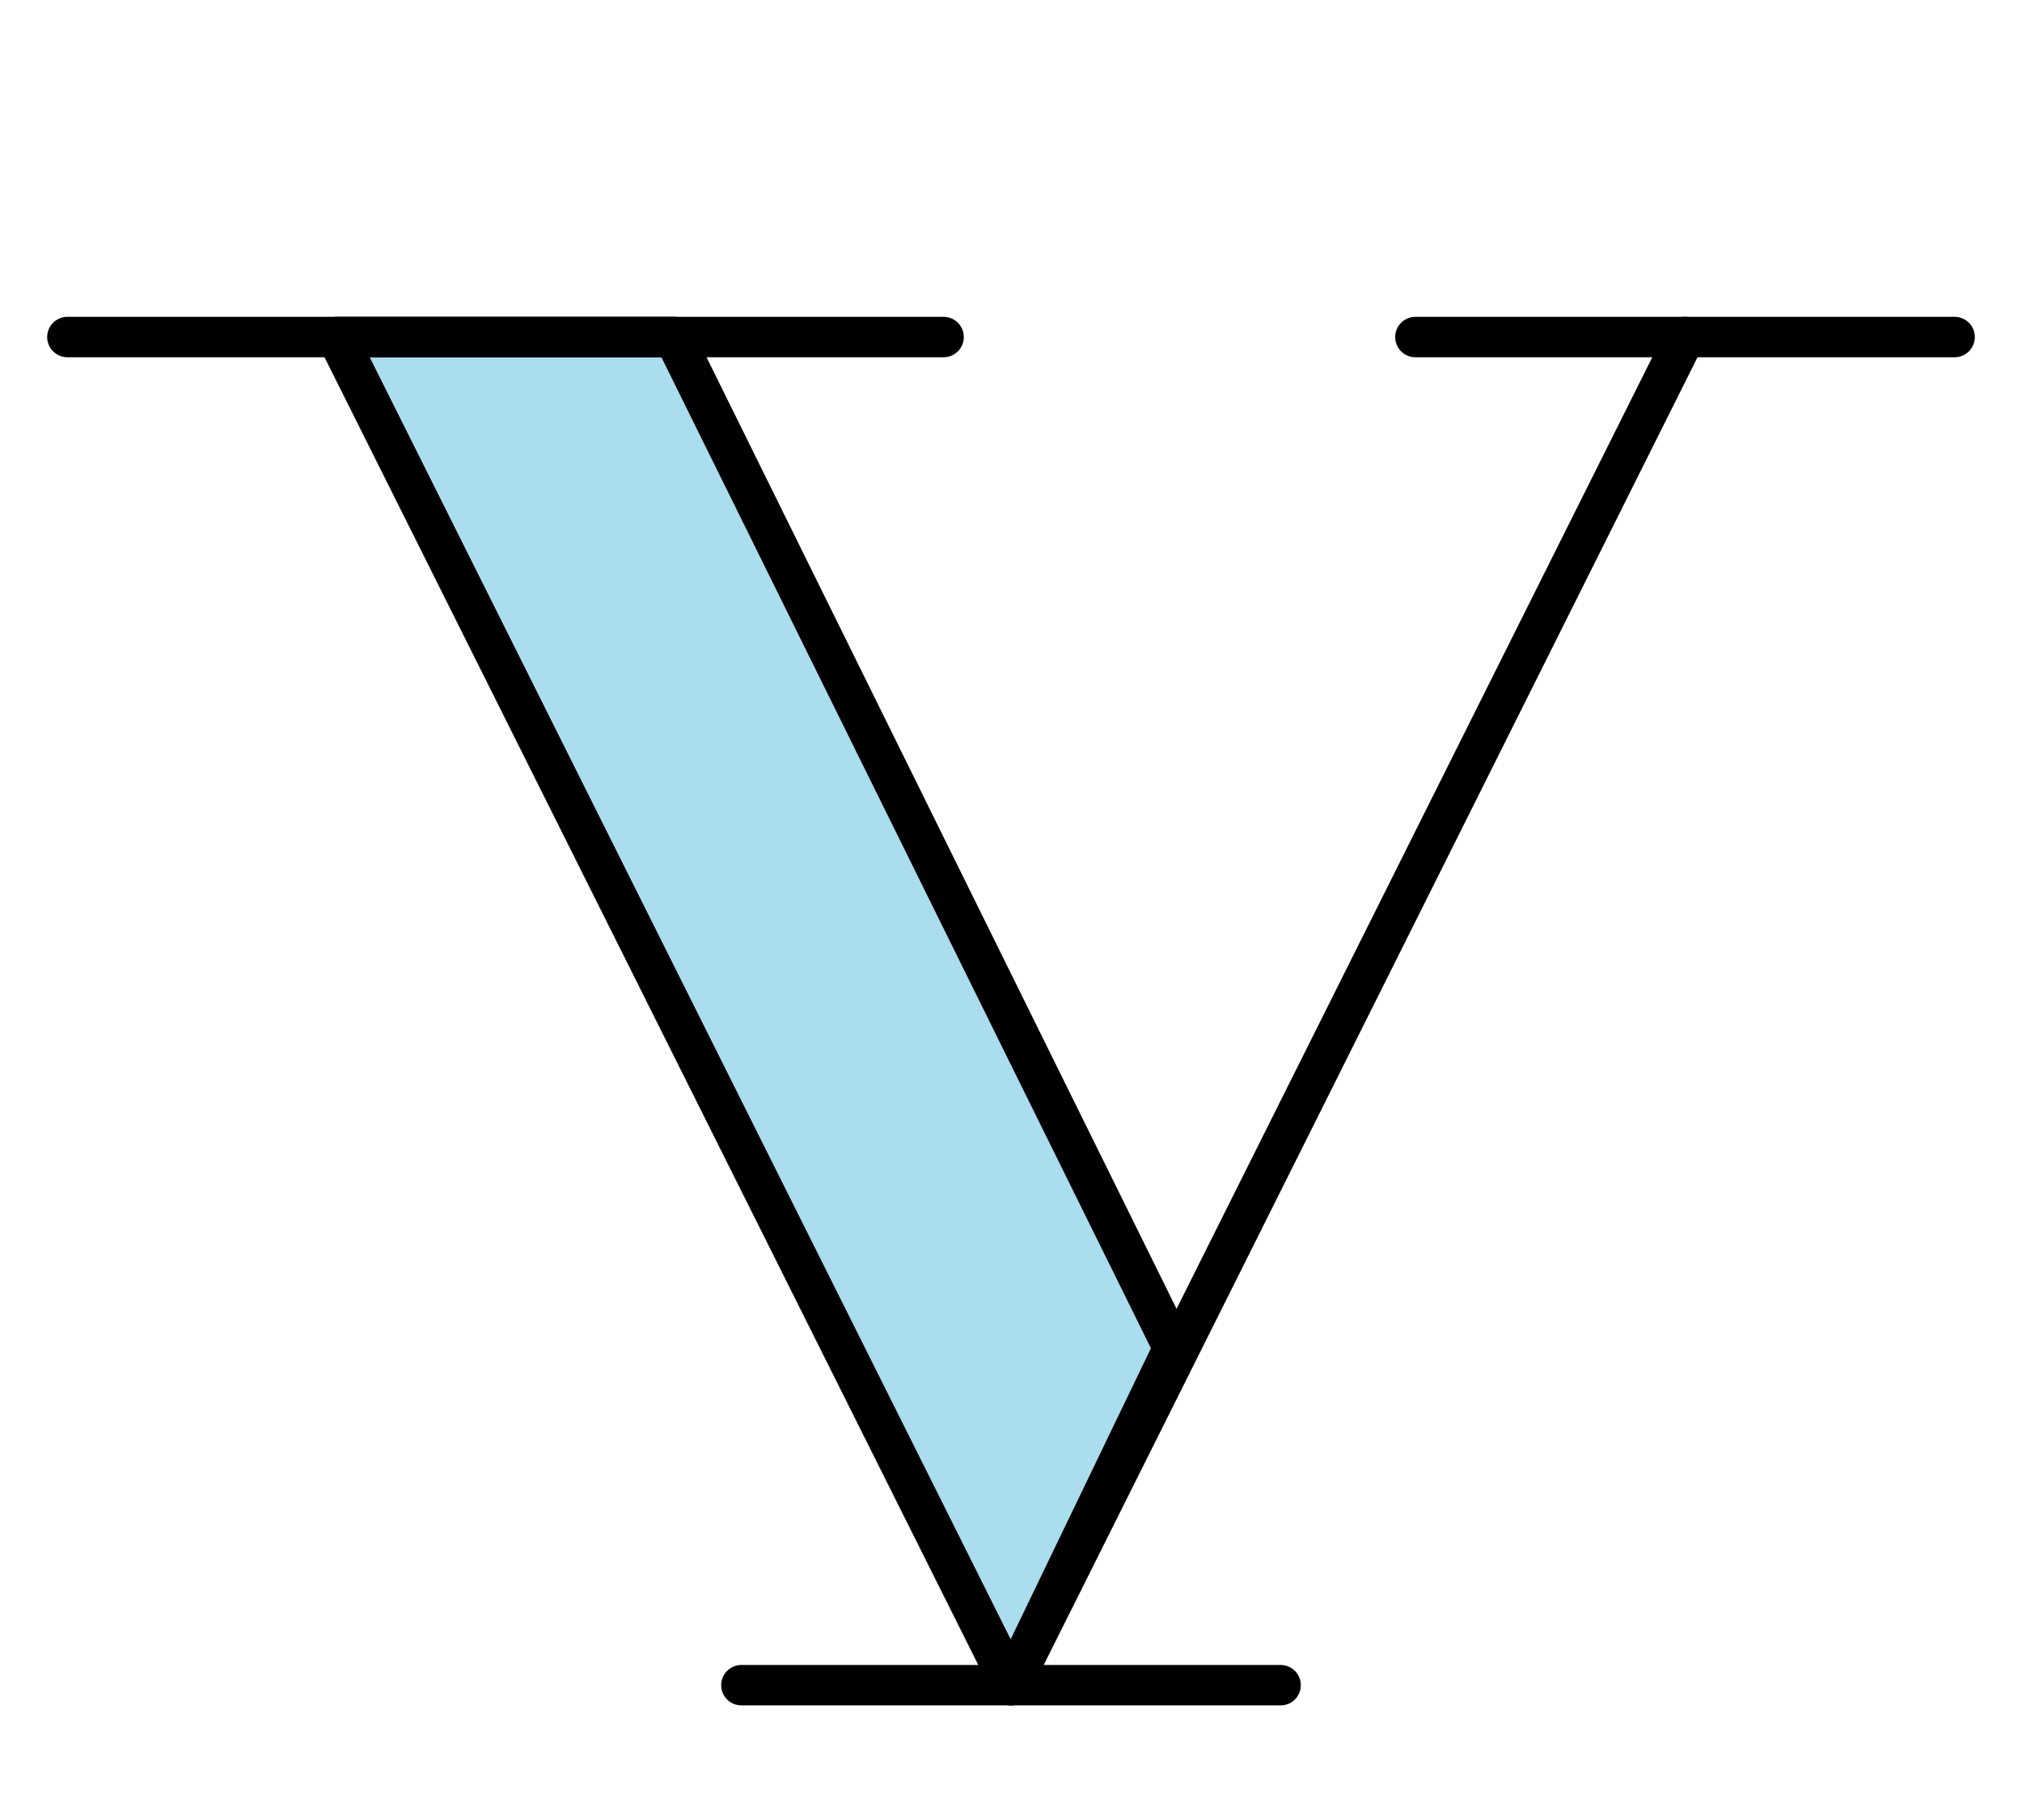
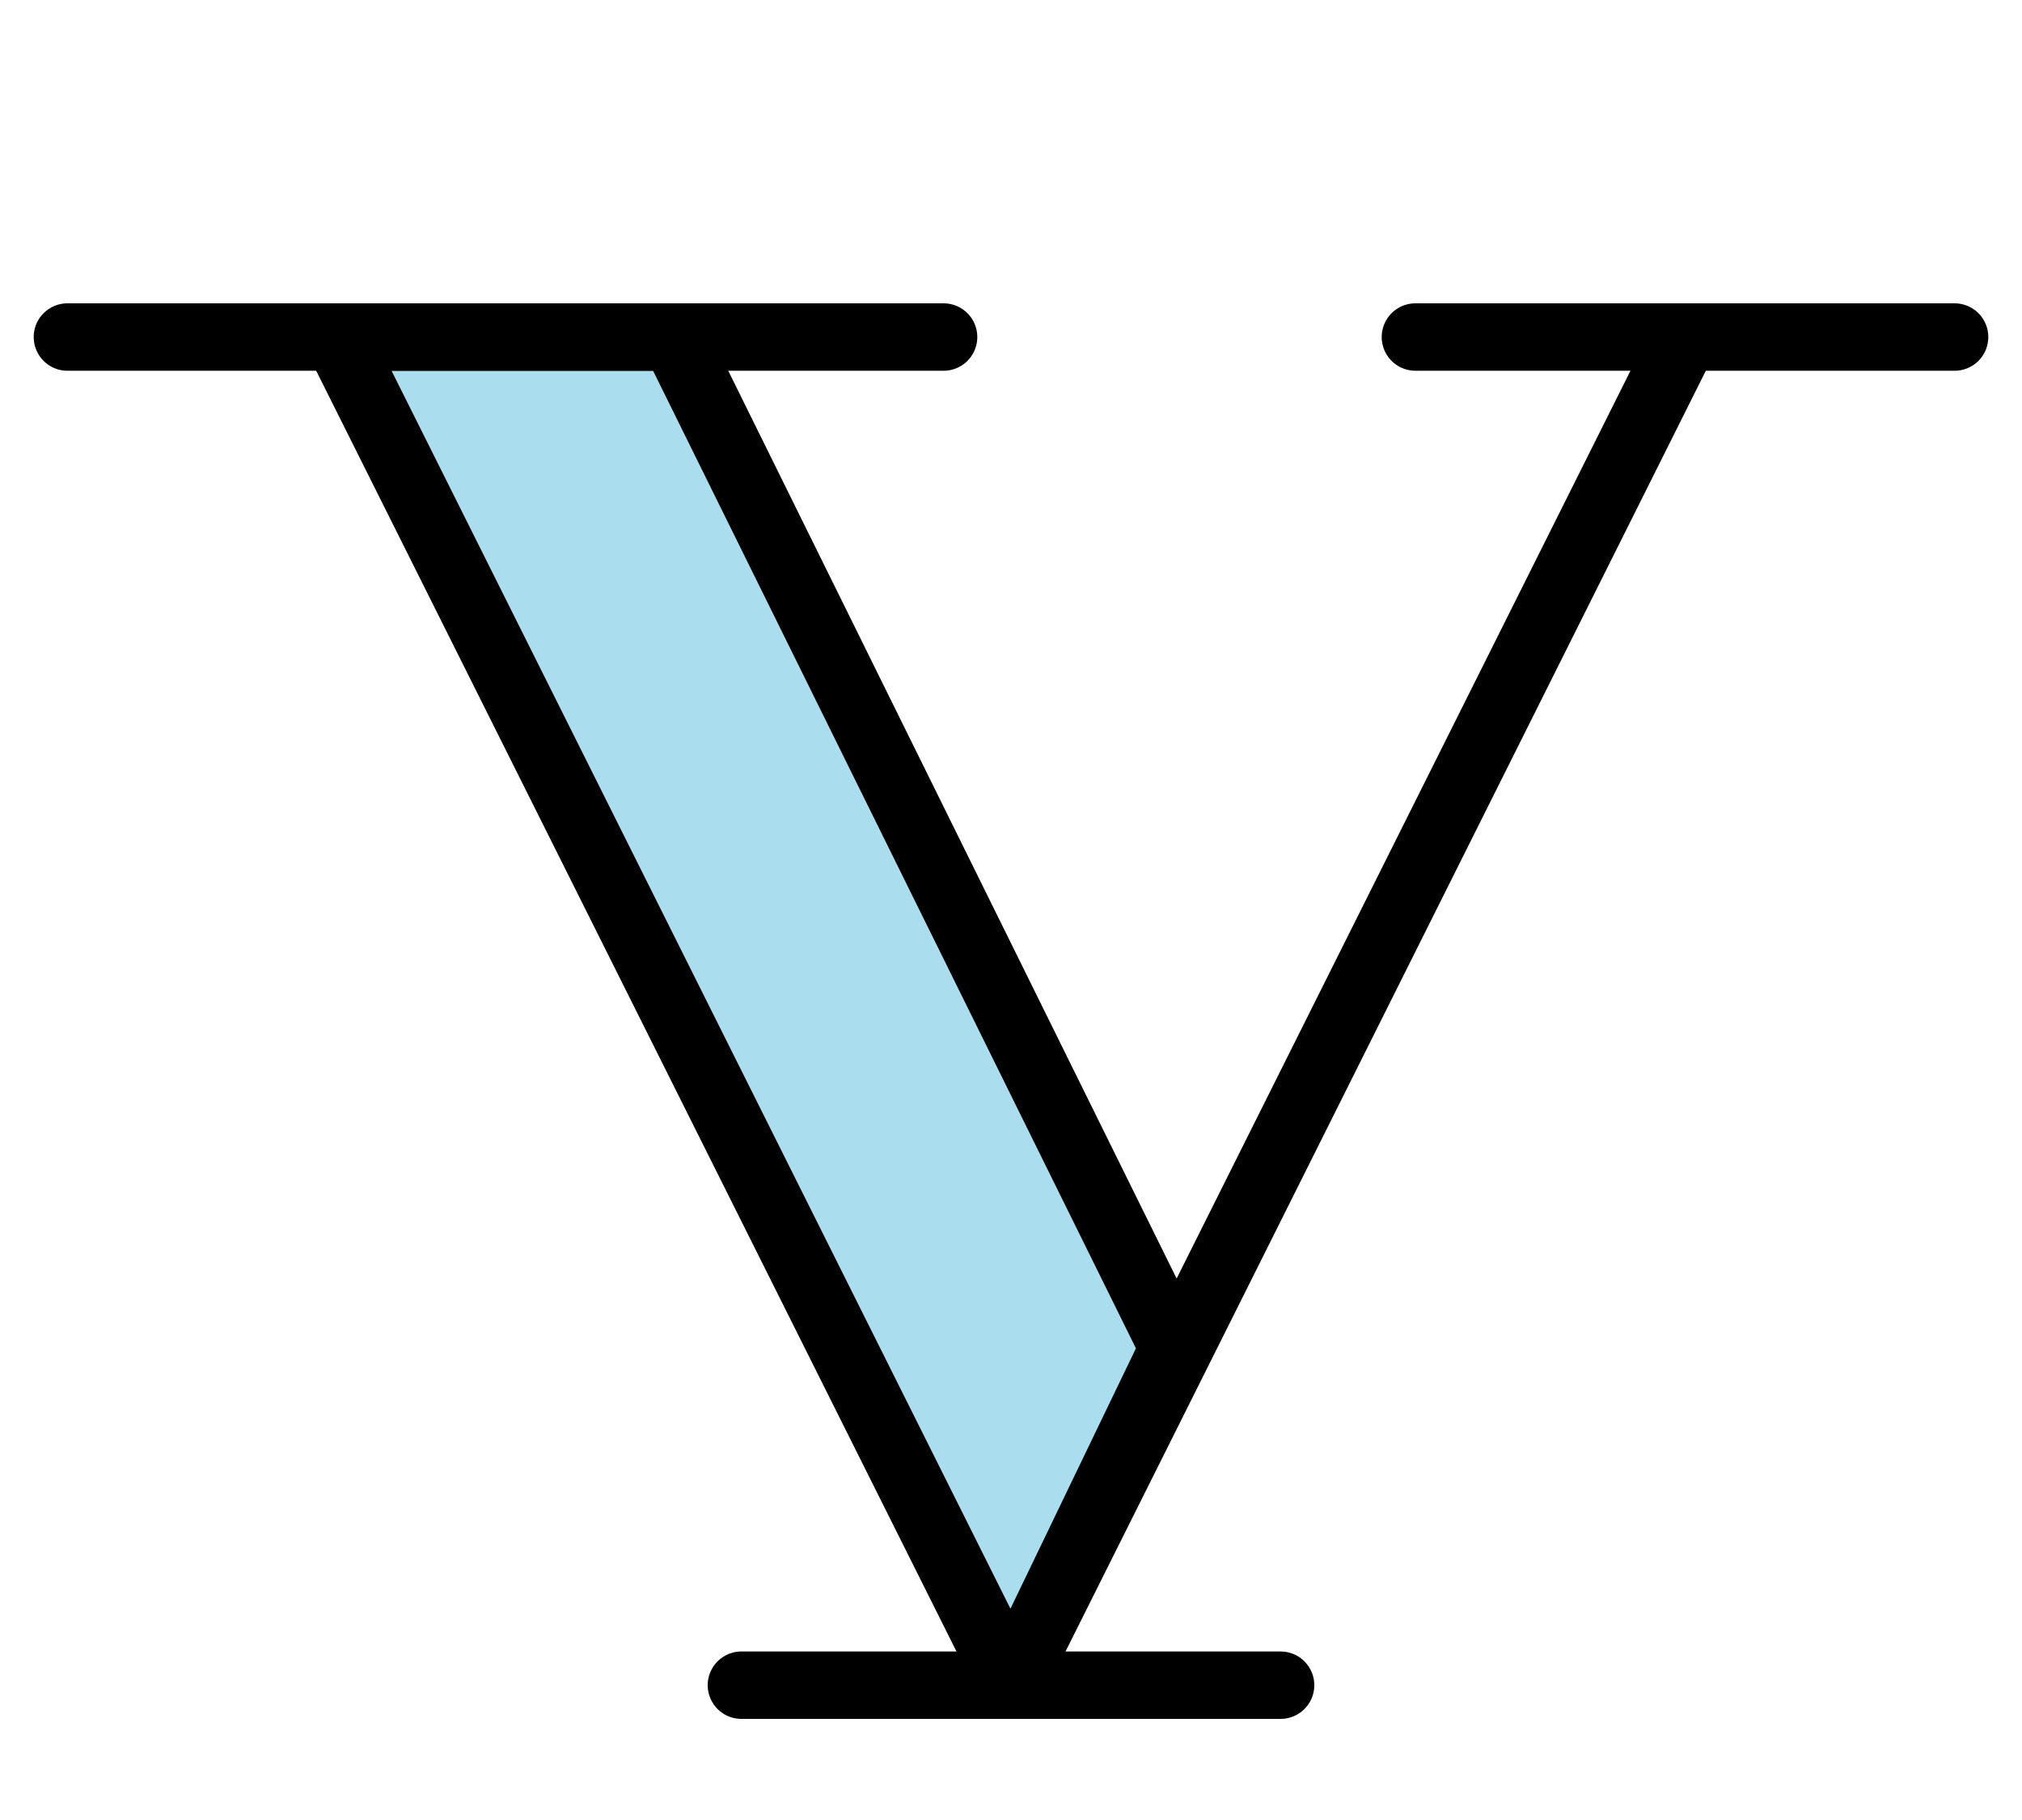
<svg xmlns="http://www.w3.org/2000/svg" width="300" height="270">
-   <style>* {fill: #ade; stroke: #000; stroke-width: 6px; stroke-linejoin: round;} .vide {fill: none;}</style>
+   <style>* {fill: #ade; stroke: #000; stroke-width: 10px; stroke-linejoin: round;} .vide {fill: none;}</style>
  <g>
    <polygon points="50,50 100,50 174.10,200 150,250" />
    <polygon points="150,250 250,50" />
  </g>
  <g>
    <polygon points="10,50 140,50" />
    <polygon points="210,50 290,50" />
    <polygon points="110,250 190,250" />
  </g>
</svg>
